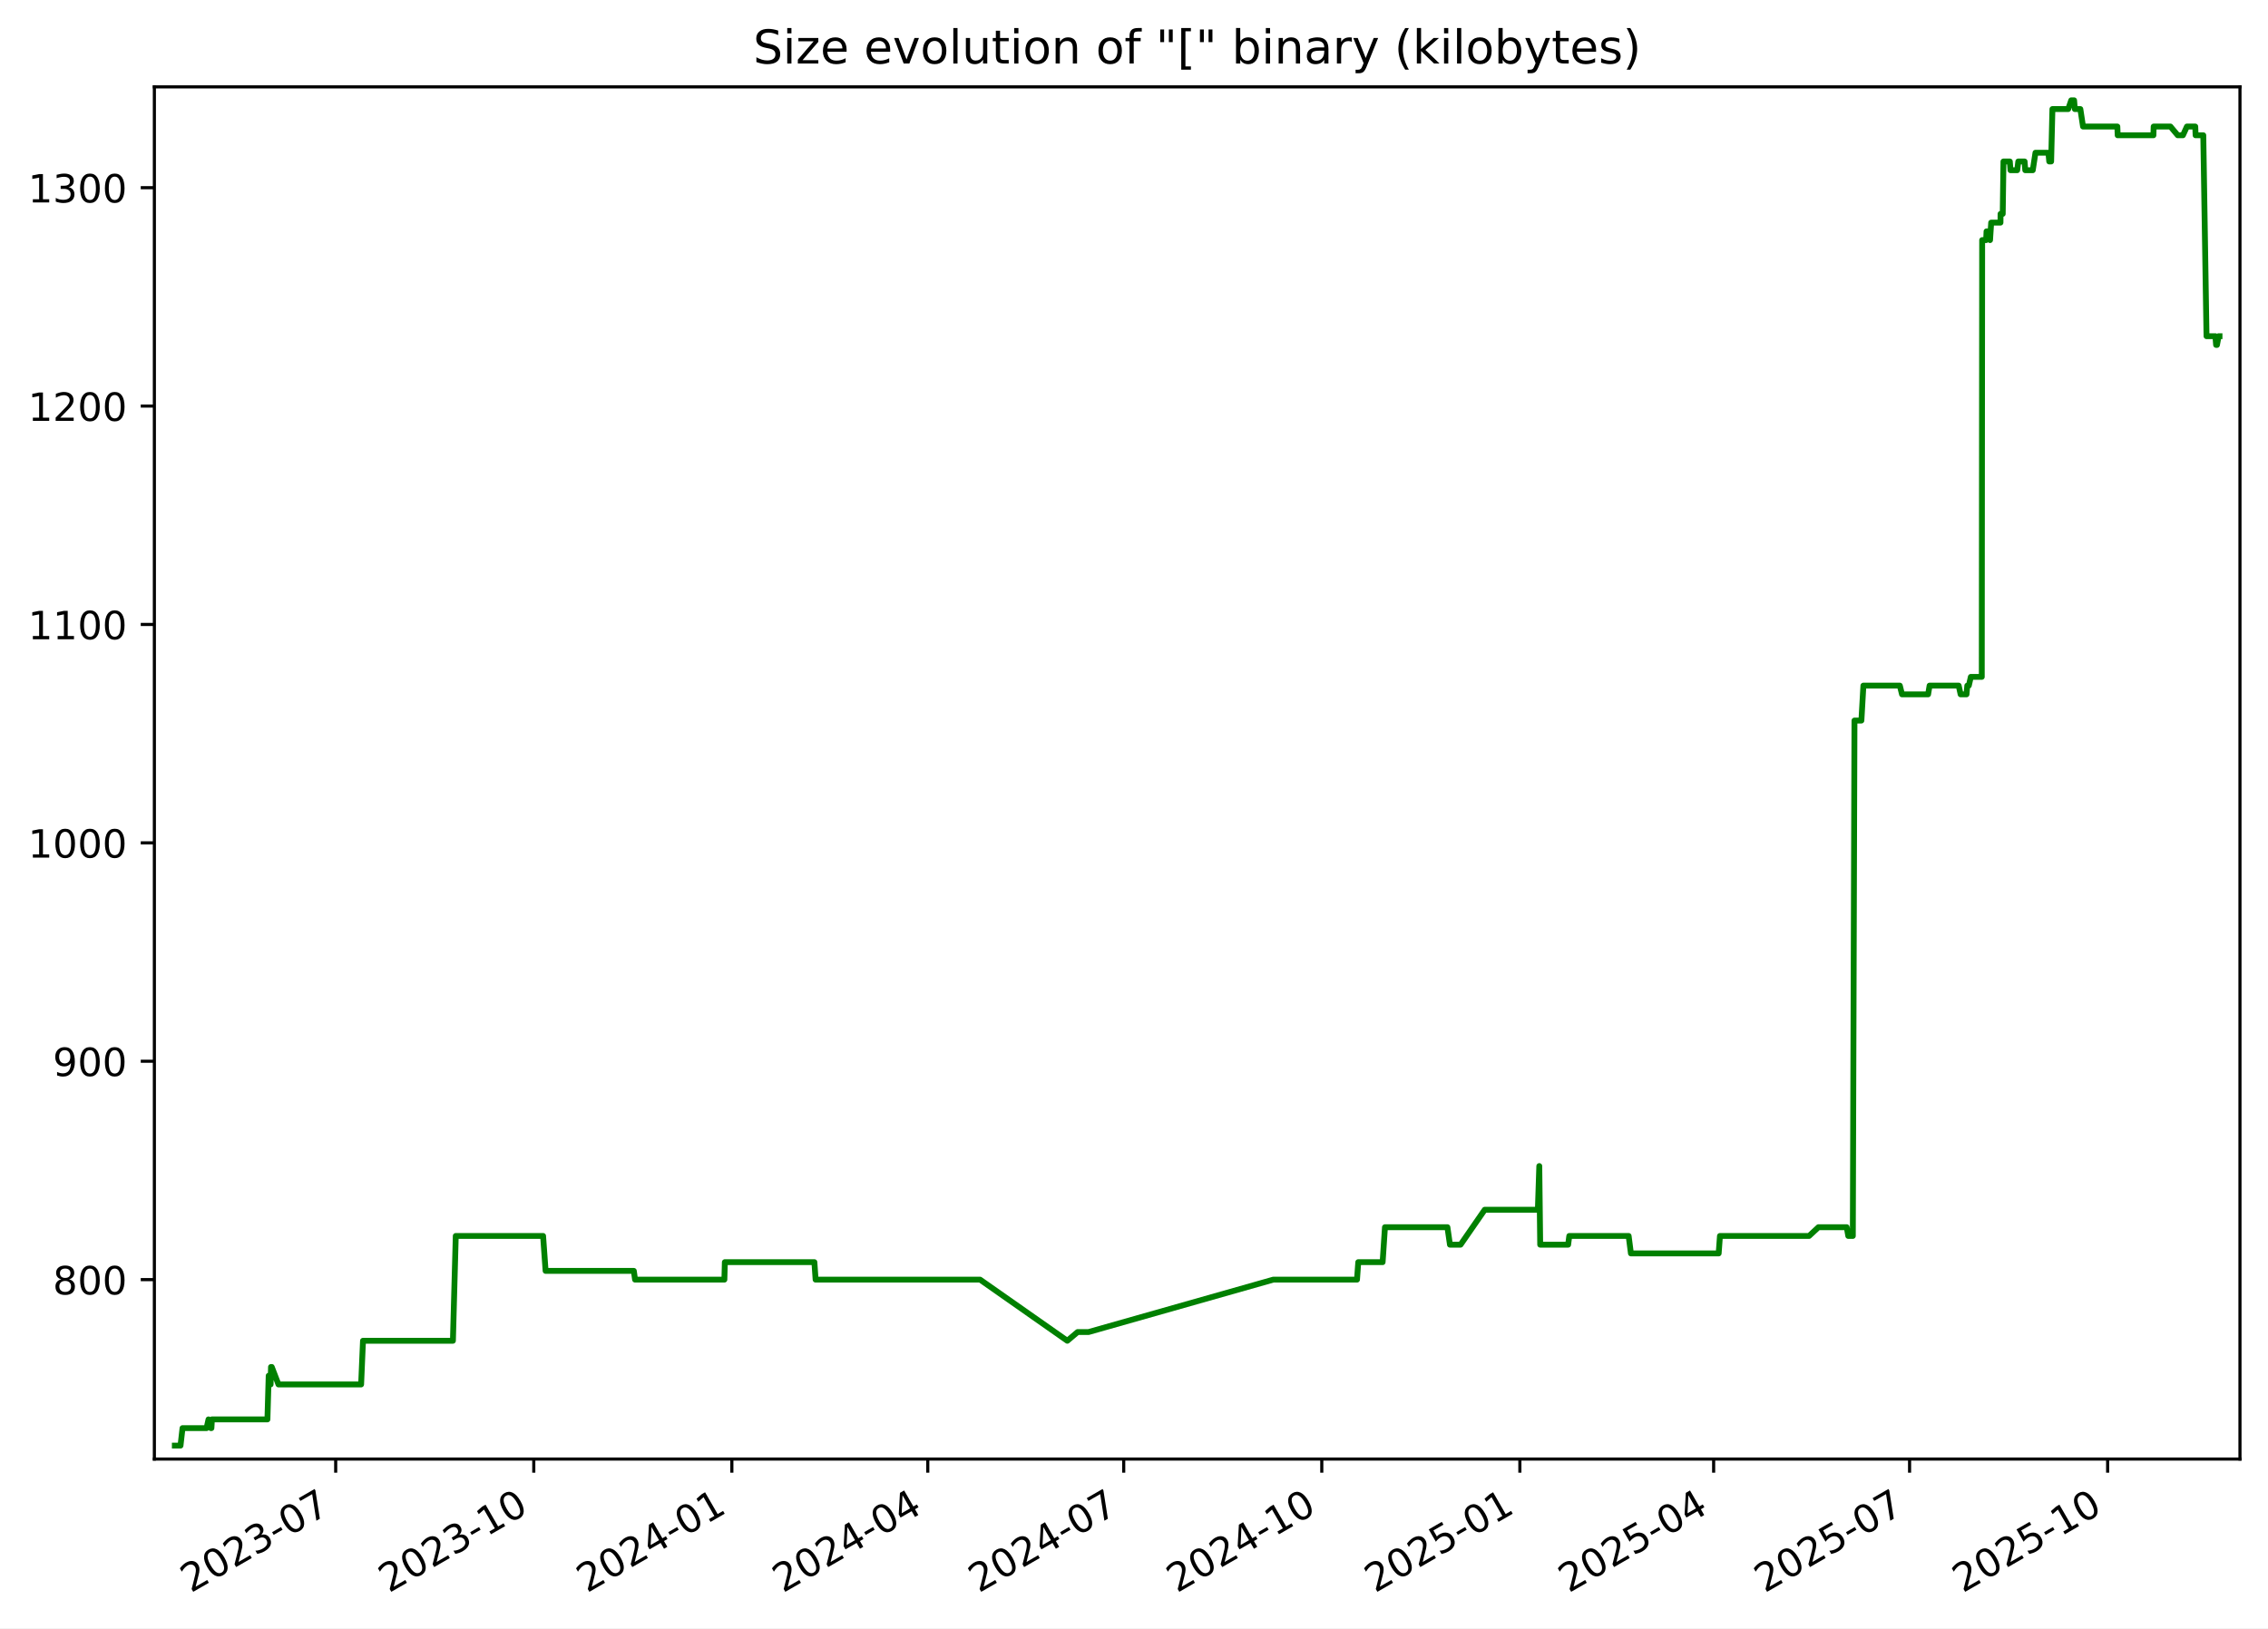
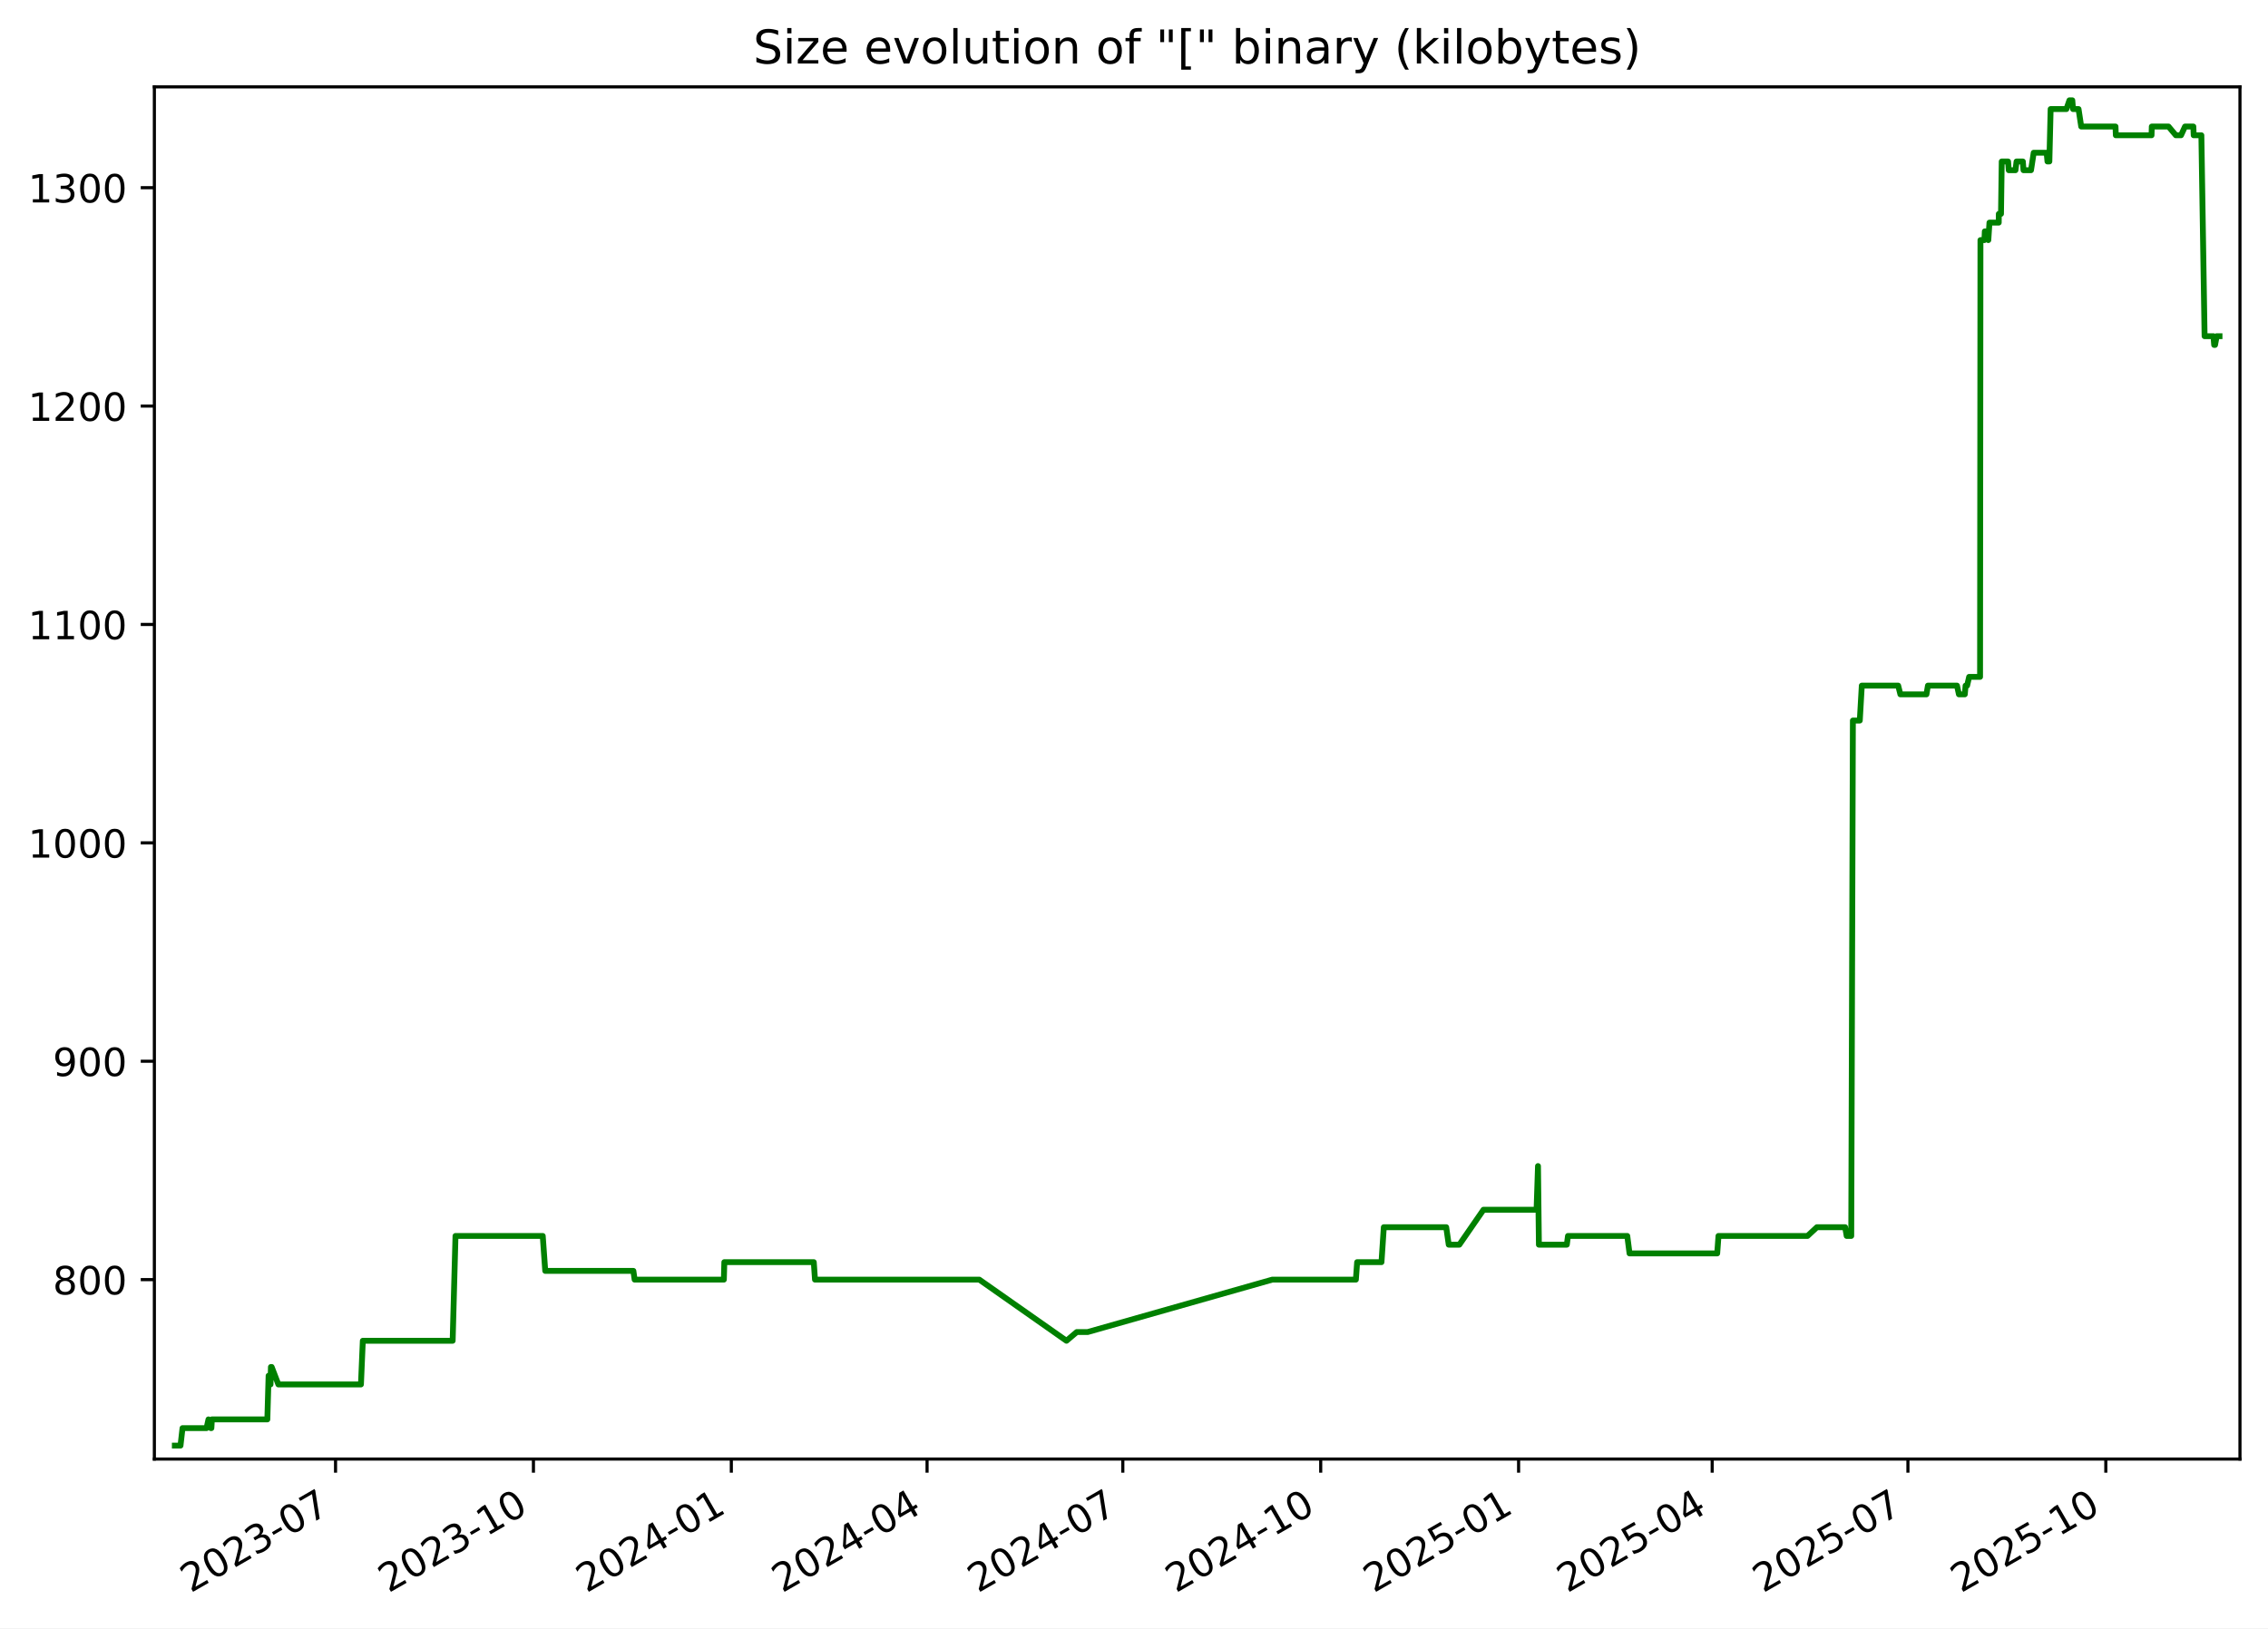
<svg xmlns="http://www.w3.org/2000/svg" xmlns:xlink="http://www.w3.org/1999/xlink" width="582.53pt" height="418.303pt" viewBox="0 0 582.53 418.303" version="1.1">
  <defs>
    <style type="text/css">*{stroke-linejoin: round; stroke-linecap: butt}</style>
  </defs>
  <g id="figure_1">
    <g id="patch_1">
      <path d="M -0 418.303  L 582.53 418.303  L 582.53 0  L -0 0  z " style="fill: #ffffff" />
    </g>
    <g id="axes_1">
      <g id="patch_2">
        <path d="M 39.65 374.83  L 575.33 374.83  L 575.33 22.318  L 39.65 22.318  z " style="fill: #ffffff" />
      </g>
      <g id="matplotlib.axis_1">
        <g id="xtick_1">
          <g id="line2d_1">
            <defs>
-               <path id="mae57a495a1" d="M 0 0  L 0 3.5  " style="stroke: #000000; stroke-width: 0.8" />
+               <path id="mb20aaa461a" d="M 0 0  L 0 3.5  " style="stroke: #000000; stroke-width: 0.8" />
            </defs>
            <g>
-               <use xlink:href="#mae57a495a1" x="86.222" y="374.83" style="stroke: #000000; stroke-width: 0.8" />
+               <use xlink:href="#mb20aaa461a" x="86.183" y="374.83" style="stroke: #000000; stroke-width: 0.8" />
            </g>
          </g>
          <g id="text_1">
-             <g transform="translate(48.99765 409.302) rotate(-30) scale(0.1 -0.1)">
+             <g transform="translate(48.95851 409.302) rotate(-30) scale(0.1 -0.1)">
              <defs>
                <path id="DejaVuSans-32" d="M 1228 531  L 3431 531  L 3431 0  L 469 0  L 469 531  Q 828 903 1448 1529  Q 2069 2156 2228 2338  Q 2531 2678 2651 2914  Q 2772 3150 2772 3378  Q 2772 3750 2511 3984  Q 2250 4219 1831 4219  Q 1534 4219 1204 4116  Q 875 4013 500 3803  L 500 4441  Q 881 4594 1212 4672  Q 1544 4750 1819 4750  Q 2544 4750 2975 4387  Q 3406 4025 3406 3419  Q 3406 3131 3298 2873  Q 3191 2616 2906 2266  Q 2828 2175 2409 1742  Q 1991 1309 1228 531  z " transform="scale(0.015625)" />
                <path id="DejaVuSans-30" d="M 2034 4250  Q 1547 4250 1301 3770  Q 1056 3291 1056 2328  Q 1056 1369 1301 889  Q 1547 409 2034 409  Q 2525 409 2770 889  Q 3016 1369 3016 2328  Q 3016 3291 2770 3770  Q 2525 4250 2034 4250  z M 2034 4750  Q 2819 4750 3233 4129  Q 3647 3509 3647 2328  Q 3647 1150 3233 529  Q 2819 -91 2034 -91  Q 1250 -91 836 529  Q 422 1150 422 2328  Q 422 3509 836 4129  Q 1250 4750 2034 4750  z " transform="scale(0.015625)" />
                <path id="DejaVuSans-33" d="M 2597 2516  Q 3050 2419 3304 2112  Q 3559 1806 3559 1356  Q 3559 666 3084 287  Q 2609 -91 1734 -91  Q 1441 -91 1130 -33  Q 819 25 488 141  L 488 750  Q 750 597 1062 519  Q 1375 441 1716 441  Q 2309 441 2620 675  Q 2931 909 2931 1356  Q 2931 1769 2642 2001  Q 2353 2234 1838 2234  L 1294 2234  L 1294 2753  L 1863 2753  Q 2328 2753 2575 2939  Q 2822 3125 2822 3475  Q 2822 3834 2567 4026  Q 2313 4219 1838 4219  Q 1578 4219 1281 4162  Q 984 4106 628 3988  L 628 4550  Q 988 4650 1302 4700  Q 1616 4750 1894 4750  Q 2613 4750 3031 4423  Q 3450 4097 3450 3541  Q 3450 3153 3228 2886  Q 3006 2619 2597 2516  z " transform="scale(0.015625)" />
                <path id="DejaVuSans-2d" d="M 313 2009  L 1997 2009  L 1997 1497  L 313 1497  L 313 2009  z " transform="scale(0.015625)" />
                <path id="DejaVuSans-37" d="M 525 4666  L 3525 4666  L 3525 4397  L 1831 0  L 1172 0  L 2766 4134  L 525 4134  L 525 4666  z " transform="scale(0.015625)" />
              </defs>
              <use xlink:href="#DejaVuSans-32" />
              <use xlink:href="#DejaVuSans-30" x="63.623" />
              <use xlink:href="#DejaVuSans-32" x="127.246" />
              <use xlink:href="#DejaVuSans-33" x="190.869" />
              <use xlink:href="#DejaVuSans-2d" x="254.492" />
              <use xlink:href="#DejaVuSans-30" x="290.576" />
              <use xlink:href="#DejaVuSans-37" x="354.199" />
            </g>
          </g>
        </g>
        <g id="xtick_2">
          <g id="line2d_2">
            <g>
-               <use xlink:href="#mae57a495a1" x="137.099" y="374.83" style="stroke: #000000; stroke-width: 0.8" />
+               <use xlink:href="#mb20aaa461a" x="137.011" y="374.83" style="stroke: #000000; stroke-width: 0.8" />
            </g>
          </g>
          <g id="text_2">
-             <g transform="translate(99.87392 409.302) rotate(-30) scale(0.1 -0.1)">
+             <g transform="translate(99.78659 409.302) rotate(-30) scale(0.1 -0.1)">
              <defs>
                <path id="DejaVuSans-31" d="M 794 531  L 1825 531  L 1825 4091  L 703 3866  L 703 4441  L 1819 4666  L 2450 4666  L 2450 531  L 3481 531  L 3481 0  L 794 0  L 794 531  z " transform="scale(0.015625)" />
              </defs>
              <use xlink:href="#DejaVuSans-32" />
              <use xlink:href="#DejaVuSans-30" x="63.623" />
              <use xlink:href="#DejaVuSans-32" x="127.246" />
              <use xlink:href="#DejaVuSans-33" x="190.869" />
              <use xlink:href="#DejaVuSans-2d" x="254.492" />
              <use xlink:href="#DejaVuSans-31" x="290.576" />
              <use xlink:href="#DejaVuSans-30" x="354.199" />
            </g>
          </g>
        </g>
        <g id="xtick_3">
          <g id="line2d_3">
            <g>
-               <use xlink:href="#mae57a495a1" x="187.975" y="374.83" style="stroke: #000000; stroke-width: 0.8" />
+               <use xlink:href="#mb20aaa461a" x="187.839" y="374.83" style="stroke: #000000; stroke-width: 0.8" />
            </g>
          </g>
          <g id="text_3">
-             <g transform="translate(150.7502 409.302) rotate(-30) scale(0.1 -0.1)">
+             <g transform="translate(150.6147 409.302) rotate(-30) scale(0.1 -0.1)">
              <defs>
                <path id="DejaVuSans-34" d="M 2419 4116  L 825 1625  L 2419 1625  L 2419 4116  z M 2253 4666  L 3047 4666  L 3047 1625  L 3713 1625  L 3713 1100  L 3047 1100  L 3047 0  L 2419 0  L 2419 1100  L 313 1100  L 313 1709  L 2253 4666  z " transform="scale(0.015625)" />
              </defs>
              <use xlink:href="#DejaVuSans-32" />
              <use xlink:href="#DejaVuSans-30" x="63.623" />
              <use xlink:href="#DejaVuSans-32" x="127.246" />
              <use xlink:href="#DejaVuSans-34" x="190.869" />
              <use xlink:href="#DejaVuSans-2d" x="254.492" />
              <use xlink:href="#DejaVuSans-30" x="290.576" />
              <use xlink:href="#DejaVuSans-31" x="354.199" />
            </g>
          </g>
        </g>
        <g id="xtick_4">
          <g id="line2d_4">
            <g>
-               <use xlink:href="#mae57a495a1" x="238.298" y="374.83" style="stroke: #000000; stroke-width: 0.8" />
+               <use xlink:href="#mb20aaa461a" x="238.115" y="374.83" style="stroke: #000000; stroke-width: 0.8" />
            </g>
          </g>
          <g id="text_4">
-             <g transform="translate(201.0735 409.302) rotate(-30) scale(0.1 -0.1)">
+             <g transform="translate(200.8903 409.302) rotate(-30) scale(0.1 -0.1)">
              <use xlink:href="#DejaVuSans-32" />
              <use xlink:href="#DejaVuSans-30" x="63.623" />
              <use xlink:href="#DejaVuSans-32" x="127.246" />
              <use xlink:href="#DejaVuSans-34" x="190.869" />
              <use xlink:href="#DejaVuSans-2d" x="254.492" />
              <use xlink:href="#DejaVuSans-30" x="290.576" />
              <use xlink:href="#DejaVuSans-34" x="354.199" />
            </g>
          </g>
        </g>
        <g id="xtick_5">
          <g id="line2d_5">
            <g>
-               <use xlink:href="#mae57a495a1" x="288.622" y="374.83" style="stroke: #000000; stroke-width: 0.8" />
+               <use xlink:href="#mb20aaa461a" x="288.391" y="374.83" style="stroke: #000000; stroke-width: 0.8" />
            </g>
          </g>
          <g id="text_5">
-             <g transform="translate(251.3967 409.302) rotate(-30) scale(0.1 -0.1)">
+             <g transform="translate(251.1659 409.302) rotate(-30) scale(0.1 -0.1)">
              <use xlink:href="#DejaVuSans-32" />
              <use xlink:href="#DejaVuSans-30" x="63.623" />
              <use xlink:href="#DejaVuSans-32" x="127.246" />
              <use xlink:href="#DejaVuSans-34" x="190.869" />
              <use xlink:href="#DejaVuSans-2d" x="254.492" />
              <use xlink:href="#DejaVuSans-30" x="290.576" />
              <use xlink:href="#DejaVuSans-37" x="354.199" />
            </g>
          </g>
        </g>
        <g id="xtick_6">
          <g id="line2d_6">
            <g>
-               <use xlink:href="#mae57a495a1" x="339.498" y="374.83" style="stroke: #000000; stroke-width: 0.8" />
+               <use xlink:href="#mb20aaa461a" x="339.219" y="374.83" style="stroke: #000000; stroke-width: 0.8" />
            </g>
          </g>
          <g id="text_6">
-             <g transform="translate(302.273 409.302) rotate(-30) scale(0.1 -0.1)">
+             <g transform="translate(301.994 409.302) rotate(-30) scale(0.1 -0.1)">
              <use xlink:href="#DejaVuSans-32" />
              <use xlink:href="#DejaVuSans-30" x="63.623" />
              <use xlink:href="#DejaVuSans-32" x="127.246" />
              <use xlink:href="#DejaVuSans-34" x="190.869" />
              <use xlink:href="#DejaVuSans-2d" x="254.492" />
              <use xlink:href="#DejaVuSans-31" x="290.576" />
              <use xlink:href="#DejaVuSans-30" x="354.199" />
            </g>
          </g>
        </g>
        <g id="xtick_7">
          <g id="line2d_7">
            <g>
-               <use xlink:href="#mae57a495a1" x="390.374" y="374.83" style="stroke: #000000; stroke-width: 0.8" />
+               <use xlink:href="#mb20aaa461a" x="390.047" y="374.83" style="stroke: #000000; stroke-width: 0.8" />
            </g>
          </g>
          <g id="text_7">
-             <g transform="translate(353.1493 409.302) rotate(-30) scale(0.1 -0.1)">
+             <g transform="translate(352.822 409.302) rotate(-30) scale(0.1 -0.1)">
              <defs>
                <path id="DejaVuSans-35" d="M 691 4666  L 3169 4666  L 3169 4134  L 1269 4134  L 1269 2991  Q 1406 3038 1543 3061  Q 1681 3084 1819 3084  Q 2600 3084 3056 2656  Q 3513 2228 3513 1497  Q 3513 744 3044 326  Q 2575 -91 1722 -91  Q 1428 -91 1123 -41  Q 819 9 494 109  L 494 744  Q 775 591 1075 516  Q 1375 441 1709 441  Q 2250 441 2565 725  Q 2881 1009 2881 1497  Q 2881 1984 2565 2268  Q 2250 2553 1709 2553  Q 1456 2553 1204 2497  Q 953 2441 691 2322  L 691 4666  z " transform="scale(0.015625)" />
              </defs>
              <use xlink:href="#DejaVuSans-32" />
              <use xlink:href="#DejaVuSans-30" x="63.623" />
              <use xlink:href="#DejaVuSans-32" x="127.246" />
              <use xlink:href="#DejaVuSans-35" x="190.869" />
              <use xlink:href="#DejaVuSans-2d" x="254.492" />
              <use xlink:href="#DejaVuSans-30" x="290.576" />
              <use xlink:href="#DejaVuSans-31" x="354.199" />
            </g>
          </g>
        </g>
        <g id="xtick_8">
          <g id="line2d_8">
            <g>
-               <use xlink:href="#mae57a495a1" x="440.144" y="374.83" style="stroke: #000000; stroke-width: 0.8" />
+               <use xlink:href="#mb20aaa461a" x="439.77" y="374.83" style="stroke: #000000; stroke-width: 0.8" />
            </g>
          </g>
          <g id="text_8">
-             <g transform="translate(402.9196 409.302) rotate(-30) scale(0.1 -0.1)">
+             <g transform="translate(402.5452 409.302) rotate(-30) scale(0.1 -0.1)">
              <use xlink:href="#DejaVuSans-32" />
              <use xlink:href="#DejaVuSans-30" x="63.623" />
              <use xlink:href="#DejaVuSans-32" x="127.246" />
              <use xlink:href="#DejaVuSans-35" x="190.869" />
              <use xlink:href="#DejaVuSans-2d" x="254.492" />
              <use xlink:href="#DejaVuSans-30" x="290.576" />
              <use xlink:href="#DejaVuSans-34" x="354.199" />
            </g>
          </g>
        </g>
        <g id="xtick_9">
          <g id="line2d_9">
            <g>
-               <use xlink:href="#mae57a495a1" x="490.468" y="374.83" style="stroke: #000000; stroke-width: 0.8" />
+               <use xlink:href="#mb20aaa461a" x="490.046" y="374.83" style="stroke: #000000; stroke-width: 0.8" />
            </g>
          </g>
          <g id="text_9">
-             <g transform="translate(453.2428 409.302) rotate(-30) scale(0.1 -0.1)">
+             <g transform="translate(452.8208 409.302) rotate(-30) scale(0.1 -0.1)">
              <use xlink:href="#DejaVuSans-32" />
              <use xlink:href="#DejaVuSans-30" x="63.623" />
              <use xlink:href="#DejaVuSans-32" x="127.246" />
              <use xlink:href="#DejaVuSans-35" x="190.869" />
              <use xlink:href="#DejaVuSans-2d" x="254.492" />
              <use xlink:href="#DejaVuSans-30" x="290.576" />
              <use xlink:href="#DejaVuSans-37" x="354.199" />
            </g>
          </g>
        </g>
        <g id="xtick_10">
          <g id="line2d_10">
            <g>
-               <use xlink:href="#mae57a495a1" x="541.344" y="374.83" style="stroke: #000000; stroke-width: 0.8" />
+               <use xlink:href="#mb20aaa461a" x="540.874" y="374.83" style="stroke: #000000; stroke-width: 0.8" />
            </g>
          </g>
          <g id="text_10">
-             <g transform="translate(504.1191 409.302) rotate(-30) scale(0.1 -0.1)">
+             <g transform="translate(503.6489 409.302) rotate(-30) scale(0.1 -0.1)">
              <use xlink:href="#DejaVuSans-32" />
              <use xlink:href="#DejaVuSans-30" x="63.623" />
              <use xlink:href="#DejaVuSans-32" x="127.246" />
              <use xlink:href="#DejaVuSans-35" x="190.869" />
              <use xlink:href="#DejaVuSans-2d" x="254.492" />
              <use xlink:href="#DejaVuSans-31" x="290.576" />
              <use xlink:href="#DejaVuSans-30" x="354.199" />
            </g>
          </g>
        </g>
      </g>
      <g id="matplotlib.axis_2">
        <g id="ytick_1">
          <g id="line2d_11">
            <defs>
-               <path id="m1309cfba27" d="M 0 0  L -3.5 0  " style="stroke: #000000; stroke-width: 0.8" />
+               <path id="mb392ef7c47" d="M 0 0  L -3.5 0  " style="stroke: #000000; stroke-width: 0.8" />
            </defs>
            <g>
-               <use xlink:href="#m1309cfba27" x="39.65" y="328.735" style="stroke: #000000; stroke-width: 0.8" />
+               <use xlink:href="#mb392ef7c47" x="39.65" y="328.735" style="stroke: #000000; stroke-width: 0.8" />
            </g>
          </g>
          <g id="text_11">
            <g transform="translate(13.5625 332.5344) scale(0.1 -0.1)">
              <defs>
                <path id="DejaVuSans-38" d="M 2034 2216  Q 1584 2216 1326 1975  Q 1069 1734 1069 1313  Q 1069 891 1326 650  Q 1584 409 2034 409  Q 2484 409 2743 651  Q 3003 894 3003 1313  Q 3003 1734 2745 1975  Q 2488 2216 2034 2216  z M 1403 2484  Q 997 2584 770 2862  Q 544 3141 544 3541  Q 544 4100 942 4425  Q 1341 4750 2034 4750  Q 2731 4750 3128 4425  Q 3525 4100 3525 3541  Q 3525 3141 3298 2862  Q 3072 2584 2669 2484  Q 3125 2378 3379 2068  Q 3634 1759 3634 1313  Q 3634 634 3220 271  Q 2806 -91 2034 -91  Q 1263 -91 848 271  Q 434 634 434 1313  Q 434 1759 690 2068  Q 947 2378 1403 2484  z M 1172 3481  Q 1172 3119 1398 2916  Q 1625 2713 2034 2713  Q 2441 2713 2670 2916  Q 2900 3119 2900 3481  Q 2900 3844 2670 4047  Q 2441 4250 2034 4250  Q 1625 4250 1398 4047  Q 1172 3844 1172 3481  z " transform="scale(0.015625)" />
              </defs>
              <use xlink:href="#DejaVuSans-38" />
              <use xlink:href="#DejaVuSans-30" x="63.623" />
              <use xlink:href="#DejaVuSans-30" x="127.246" />
            </g>
          </g>
        </g>
        <g id="ytick_2">
          <g id="line2d_12">
            <g>
-               <use xlink:href="#m1309cfba27" x="39.65" y="272.631" style="stroke: #000000; stroke-width: 0.8" />
+               <use xlink:href="#mb392ef7c47" x="39.65" y="272.631" style="stroke: #000000; stroke-width: 0.8" />
            </g>
          </g>
          <g id="text_12">
            <g transform="translate(13.5625 276.4305) scale(0.1 -0.1)">
              <defs>
                <path id="DejaVuSans-39" d="M 703 97  L 703 672  Q 941 559 1184 500  Q 1428 441 1663 441  Q 2288 441 2617 861  Q 2947 1281 2994 2138  Q 2813 1869 2534 1725  Q 2256 1581 1919 1581  Q 1219 1581 811 2004  Q 403 2428 403 3163  Q 403 3881 828 4315  Q 1253 4750 1959 4750  Q 2769 4750 3195 4129  Q 3622 3509 3622 2328  Q 3622 1225 3098 567  Q 2575 -91 1691 -91  Q 1453 -91 1209 -44  Q 966 3 703 97  z M 1959 2075  Q 2384 2075 2632 2365  Q 2881 2656 2881 3163  Q 2881 3666 2632 3958  Q 2384 4250 1959 4250  Q 1534 4250 1286 3958  Q 1038 3666 1038 3163  Q 1038 2656 1286 2365  Q 1534 2075 1959 2075  z " transform="scale(0.015625)" />
              </defs>
              <use xlink:href="#DejaVuSans-39" />
              <use xlink:href="#DejaVuSans-30" x="63.623" />
              <use xlink:href="#DejaVuSans-30" x="127.246" />
            </g>
          </g>
        </g>
        <g id="ytick_3">
          <g id="line2d_13">
            <g>
-               <use xlink:href="#m1309cfba27" x="39.65" y="216.527" style="stroke: #000000; stroke-width: 0.8" />
+               <use xlink:href="#mb392ef7c47" x="39.65" y="216.527" style="stroke: #000000; stroke-width: 0.8" />
            </g>
          </g>
          <g id="text_13">
            <g transform="translate(7.2 220.3266) scale(0.1 -0.1)">
              <use xlink:href="#DejaVuSans-31" />
              <use xlink:href="#DejaVuSans-30" x="63.623" />
              <use xlink:href="#DejaVuSans-30" x="127.246" />
              <use xlink:href="#DejaVuSans-30" x="190.869" />
            </g>
          </g>
        </g>
        <g id="ytick_4">
          <g id="line2d_14">
            <g>
-               <use xlink:href="#m1309cfba27" x="39.65" y="160.423" style="stroke: #000000; stroke-width: 0.8" />
+               <use xlink:href="#mb392ef7c47" x="39.65" y="160.423" style="stroke: #000000; stroke-width: 0.8" />
            </g>
          </g>
          <g id="text_14">
            <g transform="translate(7.2 164.2227) scale(0.1 -0.1)">
              <use xlink:href="#DejaVuSans-31" />
              <use xlink:href="#DejaVuSans-31" x="63.623" />
              <use xlink:href="#DejaVuSans-30" x="127.246" />
              <use xlink:href="#DejaVuSans-30" x="190.869" />
            </g>
          </g>
        </g>
        <g id="ytick_5">
          <g id="line2d_15">
            <g>
-               <use xlink:href="#m1309cfba27" x="39.65" y="104.32" style="stroke: #000000; stroke-width: 0.8" />
+               <use xlink:href="#mb392ef7c47" x="39.65" y="104.32" style="stroke: #000000; stroke-width: 0.8" />
            </g>
          </g>
          <g id="text_15">
            <g transform="translate(7.2 108.1188) scale(0.1 -0.1)">
              <use xlink:href="#DejaVuSans-31" />
              <use xlink:href="#DejaVuSans-32" x="63.623" />
              <use xlink:href="#DejaVuSans-30" x="127.246" />
              <use xlink:href="#DejaVuSans-30" x="190.869" />
            </g>
          </g>
        </g>
        <g id="ytick_6">
          <g id="line2d_16">
            <g>
-               <use xlink:href="#m1309cfba27" x="39.65" y="48.216" style="stroke: #000000; stroke-width: 0.8" />
+               <use xlink:href="#mb392ef7c47" x="39.65" y="48.216" style="stroke: #000000; stroke-width: 0.8" />
            </g>
          </g>
          <g id="text_16">
            <g transform="translate(7.2 52.0149) scale(0.1 -0.1)">
              <use xlink:href="#DejaVuSans-31" />
              <use xlink:href="#DejaVuSans-33" x="63.623" />
              <use xlink:href="#DejaVuSans-30" x="127.246" />
              <use xlink:href="#DejaVuSans-30" x="190.869" />
            </g>
          </g>
        </g>
      </g>
      <g id="line2d_17">
-         <path d="M 44.902 371.374  L 46.366 371.374  L 46.878 366.886  L 53.058 366.886  L 53.556 364.642  L 54.15 366.886  L 54.302 366.886  L 54.427 364.642  L 68.688 364.642  L 69.012 353.421  L 69.506 355.665  L 69.606 351.177  L 69.802 351.177  L 71.526 355.665  L 92.753 355.665  L 93.235 344.444  L 116.333 344.444  L 117.061 317.514  L 139.493 317.514  L 140.135 326.491  L 162.796 326.491  L 163.113 328.735  L 186.056 328.735  L 186.175 324.247  L 209.175 324.247  L 209.485 328.735  L 251.726 328.735  L 274.139 344.444  L 276.786 342.2  L 279.593 342.2  L 327.047 328.735  L 348.543 328.735  L 348.865 324.247  L 355.125 324.247  L 355.723 315.27  L 371.767 315.27  L 372.416 319.759  L 375.138 319.759  L 381.35 310.782  L 394.995 310.782  L 395.363 299.561  L 395.595 319.759  L 402.772 319.759  L 403.068 317.514  L 418.316 317.514  L 418.897 322.003  L 441.438 322.003  L 441.764 317.514  L 464.655 317.514  L 467.071 315.27  L 474.322 315.27  L 474.723 317.514  L 475.896 317.514  L 476.316 185.109  L 478.094 185.109  L 478.608 176.133  L 487.964 176.133  L 488.528 178.377  L 495.23 178.377  L 495.61 176.133  L 503.083 176.133  L 503.578 178.377  L 505.093 178.377  L 505.292 176.133  L 505.683 176.133  L 506.205 173.888  L 509.014 173.888  L 509.113 61.681  L 510.133 61.681  L 510.235 59.436  L 510.778 59.436  L 511.138 61.681  L 511.429 57.192  L 513.818 57.192  L 513.836 54.948  L 514.396 54.948  L 514.585 41.483  L 516.217 41.483  L 516.387 43.727  L 518.117 43.727  L 518.392 41.483  L 520.012 41.483  L 520.183 43.727  L 522.112 43.727  L 522.803 39.239  L 526.132 39.239  L 526.342 41.483  L 526.829 41.483  L 527.158 28.018  L 531.215 28.018  L 531.987 25.774  L 532.73 25.774  L 532.913 28.018  L 534.334 28.018  L 535.02 32.507  L 543.835 32.507  L 543.92 34.751  L 553.099 34.751  L 553.165 32.507  L 557.469 32.507  L 559.347 34.751  L 560.679 34.751  L 561.707 32.507  L 563.847 32.507  L 563.933 34.751  L 565.91 34.751  L 566.738 86.366  L 569.018 86.366  L 569.198 88.61  L 569.426 88.61  L 569.849 86.366  L 570.078 86.366  L 570.078 86.366  " clip-path="url(#p1e36e0ffb1)" style="fill: none; stroke: #008000; stroke-width: 1.5; stroke-linecap: square" />
+         <path d="M 44.902 371.374  L 46.364 371.374  L 46.876 366.886  L 53.05 366.886  L 53.547 364.642  L 54.142 366.886  L 54.293 366.886  L 54.418 364.642  L 68.666 364.642  L 68.989 353.421  L 69.483 355.665  L 69.583 351.177  L 69.779 351.177  L 71.501 355.665  L 92.708 355.665  L 93.189 344.444  L 116.265 344.444  L 116.992 317.514  L 139.404 317.514  L 140.044 326.491  L 162.684 326.491  L 163.001 328.735  L 185.922 328.735  L 186.041 324.247  L 209.019 324.247  L 209.329 328.735  L 251.53 328.735  L 273.922 344.444  L 276.566 342.2  L 279.37 342.2  L 326.78 328.735  L 348.255 328.735  L 348.577 324.247  L 354.831 324.247  L 355.428 315.27  L 371.457 315.27  L 372.106 319.759  L 374.826 319.759  L 381.031 310.782  L 394.663 310.782  L 395.031 299.561  L 395.263 319.759  L 402.433 319.759  L 402.729 317.514  L 417.963 317.514  L 418.543 322.003  L 441.062 322.003  L 441.388 317.514  L 464.257 317.514  L 466.672 315.27  L 473.916 315.27  L 474.315 317.514  L 475.488 317.514  L 475.908 185.109  L 477.683 185.109  L 478.197 176.133  L 487.544 176.133  L 488.108 178.377  L 494.804 178.377  L 495.183 176.133  L 502.649 176.133  L 503.144 178.377  L 504.657 178.377  L 504.856 176.133  L 505.247 176.133  L 505.768 173.888  L 508.574 173.888  L 508.673 61.681  L 509.692 61.681  L 509.795 59.436  L 510.337 59.436  L 510.696 61.681  L 510.987 57.192  L 513.374 57.192  L 513.392 54.948  L 513.951 54.948  L 514.14 41.483  L 515.77 41.483  L 515.941 43.727  L 517.669 43.727  L 517.944 41.483  L 519.562 41.483  L 519.732 43.727  L 521.66 43.727  L 522.35 39.239  L 525.677 39.239  L 525.886 41.483  L 526.372 41.483  L 526.701 28.018  L 530.754 28.018  L 531.526 25.774  L 532.268 25.774  L 532.451 28.018  L 533.871 28.018  L 534.556 32.507  L 543.362 32.507  L 543.447 34.751  L 552.617 34.751  L 552.683 32.507  L 556.983 32.507  L 558.86 34.751  L 560.191 34.751  L 561.217 32.507  L 563.356 32.507  L 563.441 34.751  L 565.416 34.751  L 566.243 86.366  L 568.521 86.366  L 568.701 88.61  L 568.929 88.61  L 569.351 86.366  L 570.078 86.366  L 570.078 86.366  " clip-path="url(#pe50b82e56c)" style="fill: none; stroke: #008000; stroke-width: 1.5; stroke-linecap: square" />
      </g>
      <g id="patch_3">
        <path d="M 39.65 374.83  L 39.65 22.318  " style="fill: none; stroke: #000000; stroke-width: 0.8; stroke-linejoin: miter; stroke-linecap: square" />
      </g>
      <g id="patch_4">
        <path d="M 575.33 374.83  L 575.33 22.318  " style="fill: none; stroke: #000000; stroke-width: 0.8; stroke-linejoin: miter; stroke-linecap: square" />
      </g>
      <g id="patch_5">
        <path d="M 39.65 374.83  L 575.33 374.83  " style="fill: none; stroke: #000000; stroke-width: 0.8; stroke-linejoin: miter; stroke-linecap: square" />
      </g>
      <g id="patch_6">
        <path d="M 39.65 22.318  L 575.33 22.318  " style="fill: none; stroke: #000000; stroke-width: 0.8; stroke-linejoin: miter; stroke-linecap: square" />
      </g>
      <g id="text_17">
        <g transform="translate(193.4534 16.31812) scale(0.12 -0.12)">
          <defs>
            <path id="DejaVuSans-53" d="M 3425 4513  L 3425 3897  Q 3066 4069 2747 4153  Q 2428 4238 2131 4238  Q 1616 4238 1336 4038  Q 1056 3838 1056 3469  Q 1056 3159 1242 3001  Q 1428 2844 1947 2747  L 2328 2669  Q 3034 2534 3370 2195  Q 3706 1856 3706 1288  Q 3706 609 3251 259  Q 2797 -91 1919 -91  Q 1588 -91 1214 -16  Q 841 59 441 206  L 441 856  Q 825 641 1194 531  Q 1563 422 1919 422  Q 2459 422 2753 634  Q 3047 847 3047 1241  Q 3047 1584 2836 1778  Q 2625 1972 2144 2069  L 1759 2144  Q 1053 2284 737 2584  Q 422 2884 422 3419  Q 422 4038 858 4394  Q 1294 4750 2059 4750  Q 2388 4750 2728 4690  Q 3069 4631 3425 4513  z " transform="scale(0.015625)" />
            <path id="DejaVuSans-69" d="M 603 3500  L 1178 3500  L 1178 0  L 603 0  L 603 3500  z M 603 4863  L 1178 4863  L 1178 4134  L 603 4134  L 603 4863  z " transform="scale(0.015625)" />
            <path id="DejaVuSans-7a" d="M 353 3500  L 3084 3500  L 3084 2975  L 922 459  L 3084 459  L 3084 0  L 275 0  L 275 525  L 2438 3041  L 353 3041  L 353 3500  z " transform="scale(0.015625)" />
            <path id="DejaVuSans-65" d="M 3597 1894  L 3597 1613  L 953 1613  Q 991 1019 1311 708  Q 1631 397 2203 397  Q 2534 397 2845 478  Q 3156 559 3463 722  L 3463 178  Q 3153 47 2828 -22  Q 2503 -91 2169 -91  Q 1331 -91 842 396  Q 353 884 353 1716  Q 353 2575 817 3079  Q 1281 3584 2069 3584  Q 2775 3584 3186 3129  Q 3597 2675 3597 1894  z M 3022 2063  Q 3016 2534 2758 2815  Q 2500 3097 2075 3097  Q 1594 3097 1305 2825  Q 1016 2553 972 2059  L 3022 2063  z " transform="scale(0.015625)" />
            <path id="DejaVuSans-20" transform="scale(0.015625)" />
            <path id="DejaVuSans-76" d="M 191 3500  L 800 3500  L 1894 563  L 2988 3500  L 3597 3500  L 2284 0  L 1503 0  L 191 3500  z " transform="scale(0.015625)" />
            <path id="DejaVuSans-6f" d="M 1959 3097  Q 1497 3097 1228 2736  Q 959 2375 959 1747  Q 959 1119 1226 758  Q 1494 397 1959 397  Q 2419 397 2687 759  Q 2956 1122 2956 1747  Q 2956 2369 2687 2733  Q 2419 3097 1959 3097  z M 1959 3584  Q 2709 3584 3137 3096  Q 3566 2609 3566 1747  Q 3566 888 3137 398  Q 2709 -91 1959 -91  Q 1206 -91 779 398  Q 353 888 353 1747  Q 353 2609 779 3096  Q 1206 3584 1959 3584  z " transform="scale(0.015625)" />
            <path id="DejaVuSans-6c" d="M 603 4863  L 1178 4863  L 1178 0  L 603 0  L 603 4863  z " transform="scale(0.015625)" />
            <path id="DejaVuSans-75" d="M 544 1381  L 544 3500  L 1119 3500  L 1119 1403  Q 1119 906 1312 657  Q 1506 409 1894 409  Q 2359 409 2629 706  Q 2900 1003 2900 1516  L 2900 3500  L 3475 3500  L 3475 0  L 2900 0  L 2900 538  Q 2691 219 2414 64  Q 2138 -91 1772 -91  Q 1169 -91 856 284  Q 544 659 544 1381  z M 1991 3584  L 1991 3584  z " transform="scale(0.015625)" />
            <path id="DejaVuSans-74" d="M 1172 4494  L 1172 3500  L 2356 3500  L 2356 3053  L 1172 3053  L 1172 1153  Q 1172 725 1289 603  Q 1406 481 1766 481  L 2356 481  L 2356 0  L 1766 0  Q 1100 0 847 248  Q 594 497 594 1153  L 594 3053  L 172 3053  L 172 3500  L 594 3500  L 594 4494  L 1172 4494  z " transform="scale(0.015625)" />
            <path id="DejaVuSans-6e" d="M 3513 2113  L 3513 0  L 2938 0  L 2938 2094  Q 2938 2591 2744 2837  Q 2550 3084 2163 3084  Q 1697 3084 1428 2787  Q 1159 2491 1159 1978  L 1159 0  L 581 0  L 581 3500  L 1159 3500  L 1159 2956  Q 1366 3272 1645 3428  Q 1925 3584 2291 3584  Q 2894 3584 3203 3211  Q 3513 2838 3513 2113  z " transform="scale(0.015625)" />
            <path id="DejaVuSans-66" d="M 2375 4863  L 2375 4384  L 1825 4384  Q 1516 4384 1395 4259  Q 1275 4134 1275 3809  L 1275 3500  L 2222 3500  L 2222 3053  L 1275 3053  L 1275 0  L 697 0  L 697 3053  L 147 3053  L 147 3500  L 697 3500  L 697 3744  Q 697 4328 969 4595  Q 1241 4863 1831 4863  L 2375 4863  z " transform="scale(0.015625)" />
            <path id="DejaVuSans-22" d="M 1147 4666  L 1147 2931  L 616 2931  L 616 4666  L 1147 4666  z M 2328 4666  L 2328 2931  L 1797 2931  L 1797 4666  L 2328 4666  z " transform="scale(0.015625)" />
            <path id="DejaVuSans-5b" d="M 550 4863  L 1875 4863  L 1875 4416  L 1125 4416  L 1125 -397  L 1875 -397  L 1875 -844  L 550 -844  L 550 4863  z " transform="scale(0.015625)" />
            <path id="DejaVuSans-62" d="M 3116 1747  Q 3116 2381 2855 2742  Q 2594 3103 2138 3103  Q 1681 3103 1420 2742  Q 1159 2381 1159 1747  Q 1159 1113 1420 752  Q 1681 391 2138 391  Q 2594 391 2855 752  Q 3116 1113 3116 1747  z M 1159 2969  Q 1341 3281 1617 3432  Q 1894 3584 2278 3584  Q 2916 3584 3314 3078  Q 3713 2572 3713 1747  Q 3713 922 3314 415  Q 2916 -91 2278 -91  Q 1894 -91 1617 61  Q 1341 213 1159 525  L 1159 0  L 581 0  L 581 4863  L 1159 4863  L 1159 2969  z " transform="scale(0.015625)" />
            <path id="DejaVuSans-61" d="M 2194 1759  Q 1497 1759 1228 1600  Q 959 1441 959 1056  Q 959 750 1161 570  Q 1363 391 1709 391  Q 2188 391 2477 730  Q 2766 1069 2766 1631  L 2766 1759  L 2194 1759  z M 3341 1997  L 3341 0  L 2766 0  L 2766 531  Q 2569 213 2275 61  Q 1981 -91 1556 -91  Q 1019 -91 701 211  Q 384 513 384 1019  Q 384 1609 779 1909  Q 1175 2209 1959 2209  L 2766 2209  L 2766 2266  Q 2766 2663 2505 2880  Q 2244 3097 1772 3097  Q 1472 3097 1187 3025  Q 903 2953 641 2809  L 641 3341  Q 956 3463 1253 3523  Q 1550 3584 1831 3584  Q 2591 3584 2966 3190  Q 3341 2797 3341 1997  z " transform="scale(0.015625)" />
            <path id="DejaVuSans-72" d="M 2631 2963  Q 2534 3019 2420 3045  Q 2306 3072 2169 3072  Q 1681 3072 1420 2755  Q 1159 2438 1159 1844  L 1159 0  L 581 0  L 581 3500  L 1159 3500  L 1159 2956  Q 1341 3275 1631 3429  Q 1922 3584 2338 3584  Q 2397 3584 2469 3576  Q 2541 3569 2628 3553  L 2631 2963  z " transform="scale(0.015625)" />
            <path id="DejaVuSans-79" d="M 2059 -325  Q 1816 -950 1584 -1140  Q 1353 -1331 966 -1331  L 506 -1331  L 506 -850  L 844 -850  Q 1081 -850 1212 -737  Q 1344 -625 1503 -206  L 1606 56  L 191 3500  L 800 3500  L 1894 763  L 2988 3500  L 3597 3500  L 2059 -325  z " transform="scale(0.015625)" />
            <path id="DejaVuSans-28" d="M 1984 4856  Q 1566 4138 1362 3434  Q 1159 2731 1159 2009  Q 1159 1288 1364 580  Q 1569 -128 1984 -844  L 1484 -844  Q 1016 -109 783 600  Q 550 1309 550 2009  Q 550 2706 781 3412  Q 1013 4119 1484 4856  L 1984 4856  z " transform="scale(0.015625)" />
            <path id="DejaVuSans-6b" d="M 581 4863  L 1159 4863  L 1159 1991  L 2875 3500  L 3609 3500  L 1753 1863  L 3688 0  L 2938 0  L 1159 1709  L 1159 0  L 581 0  L 581 4863  z " transform="scale(0.015625)" />
            <path id="DejaVuSans-73" d="M 2834 3397  L 2834 2853  Q 2591 2978 2328 3040  Q 2066 3103 1784 3103  Q 1356 3103 1142 2972  Q 928 2841 928 2578  Q 928 2378 1081 2264  Q 1234 2150 1697 2047  L 1894 2003  Q 2506 1872 2764 1633  Q 3022 1394 3022 966  Q 3022 478 2636 193  Q 2250 -91 1575 -91  Q 1294 -91 989 -36  Q 684 19 347 128  L 347 722  Q 666 556 975 473  Q 1284 391 1588 391  Q 1994 391 2212 530  Q 2431 669 2431 922  Q 2431 1156 2273 1281  Q 2116 1406 1581 1522  L 1381 1569  Q 847 1681 609 1914  Q 372 2147 372 2553  Q 372 3047 722 3315  Q 1072 3584 1716 3584  Q 2034 3584 2315 3537  Q 2597 3491 2834 3397  z " transform="scale(0.015625)" />
            <path id="DejaVuSans-29" d="M 513 4856  L 1013 4856  Q 1481 4119 1714 3412  Q 1947 2706 1947 2009  Q 1947 1309 1714 600  Q 1481 -109 1013 -844  L 513 -844  Q 928 -128 1133 580  Q 1338 1288 1338 2009  Q 1338 2731 1133 3434  Q 928 4138 513 4856  z " transform="scale(0.015625)" />
          </defs>
          <use xlink:href="#DejaVuSans-53" />
          <use xlink:href="#DejaVuSans-69" x="63.477" />
          <use xlink:href="#DejaVuSans-7a" x="91.26" />
          <use xlink:href="#DejaVuSans-65" x="143.75" />
          <use xlink:href="#DejaVuSans-20" x="205.273" />
          <use xlink:href="#DejaVuSans-65" x="237.061" />
          <use xlink:href="#DejaVuSans-76" x="298.584" />
          <use xlink:href="#DejaVuSans-6f" x="357.764" />
          <use xlink:href="#DejaVuSans-6c" x="418.945" />
          <use xlink:href="#DejaVuSans-75" x="446.729" />
          <use xlink:href="#DejaVuSans-74" x="510.107" />
          <use xlink:href="#DejaVuSans-69" x="549.316" />
          <use xlink:href="#DejaVuSans-6f" x="577.1" />
          <use xlink:href="#DejaVuSans-6e" x="638.281" />
          <use xlink:href="#DejaVuSans-20" x="701.66" />
          <use xlink:href="#DejaVuSans-6f" x="733.447" />
          <use xlink:href="#DejaVuSans-66" x="794.629" />
          <use xlink:href="#DejaVuSans-20" x="829.834" />
          <use xlink:href="#DejaVuSans-22" x="861.621" />
          <use xlink:href="#DejaVuSans-5b" x="907.617" />
          <use xlink:href="#DejaVuSans-22" x="946.631" />
          <use xlink:href="#DejaVuSans-20" x="992.627" />
          <use xlink:href="#DejaVuSans-62" x="1024.414" />
          <use xlink:href="#DejaVuSans-69" x="1087.891" />
          <use xlink:href="#DejaVuSans-6e" x="1115.674" />
          <use xlink:href="#DejaVuSans-61" x="1179.053" />
          <use xlink:href="#DejaVuSans-72" x="1240.332" />
          <use xlink:href="#DejaVuSans-79" x="1281.445" />
          <use xlink:href="#DejaVuSans-20" x="1340.625" />
          <use xlink:href="#DejaVuSans-28" x="1372.412" />
          <use xlink:href="#DejaVuSans-6b" x="1411.426" />
          <use xlink:href="#DejaVuSans-69" x="1469.336" />
          <use xlink:href="#DejaVuSans-6c" x="1497.119" />
          <use xlink:href="#DejaVuSans-6f" x="1524.902" />
          <use xlink:href="#DejaVuSans-62" x="1586.084" />
          <use xlink:href="#DejaVuSans-79" x="1649.561" />
          <use xlink:href="#DejaVuSans-74" x="1708.74" />
          <use xlink:href="#DejaVuSans-65" x="1747.949" />
          <use xlink:href="#DejaVuSans-73" x="1809.473" />
          <use xlink:href="#DejaVuSans-29" x="1861.572" />
        </g>
      </g>
    </g>
  </g>
  <defs>
-     <clipPath id="p1e36e0ffb1">
+     <clipPath id="pe50b82e56c">
      <rect x="39.65" y="22.318" width="535.68" height="352.512" />
    </clipPath>
  </defs>
</svg>
